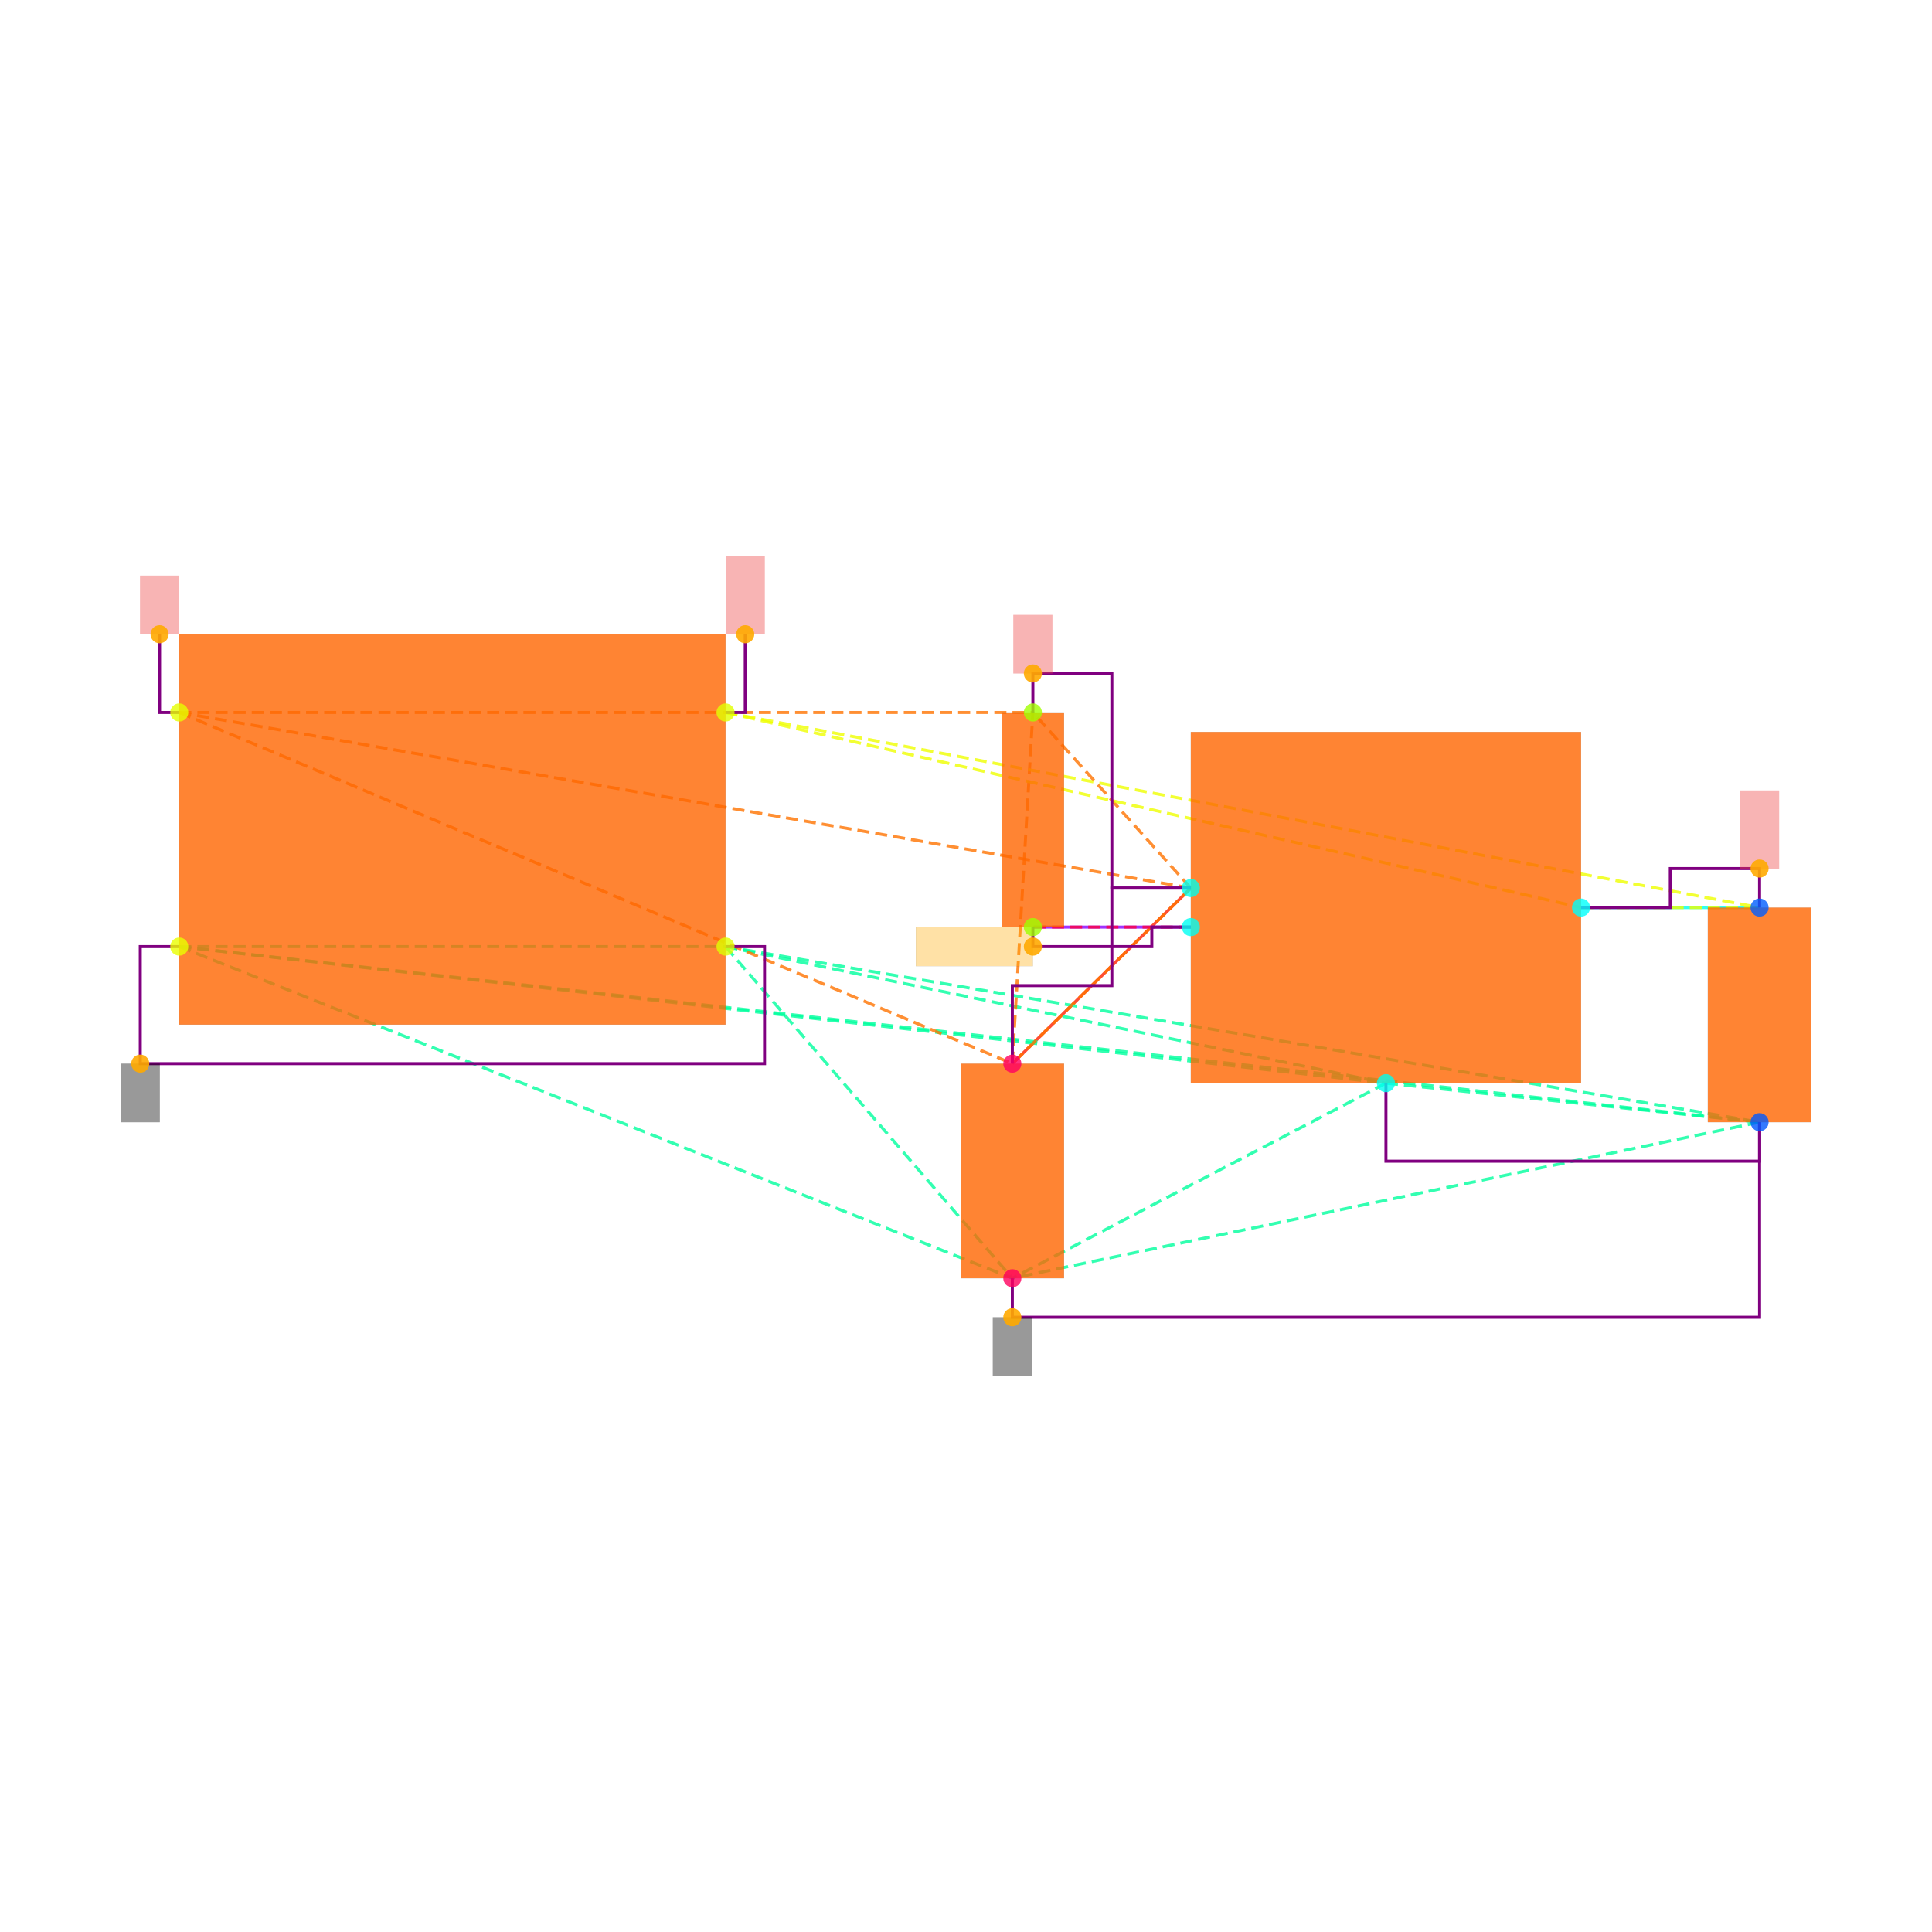
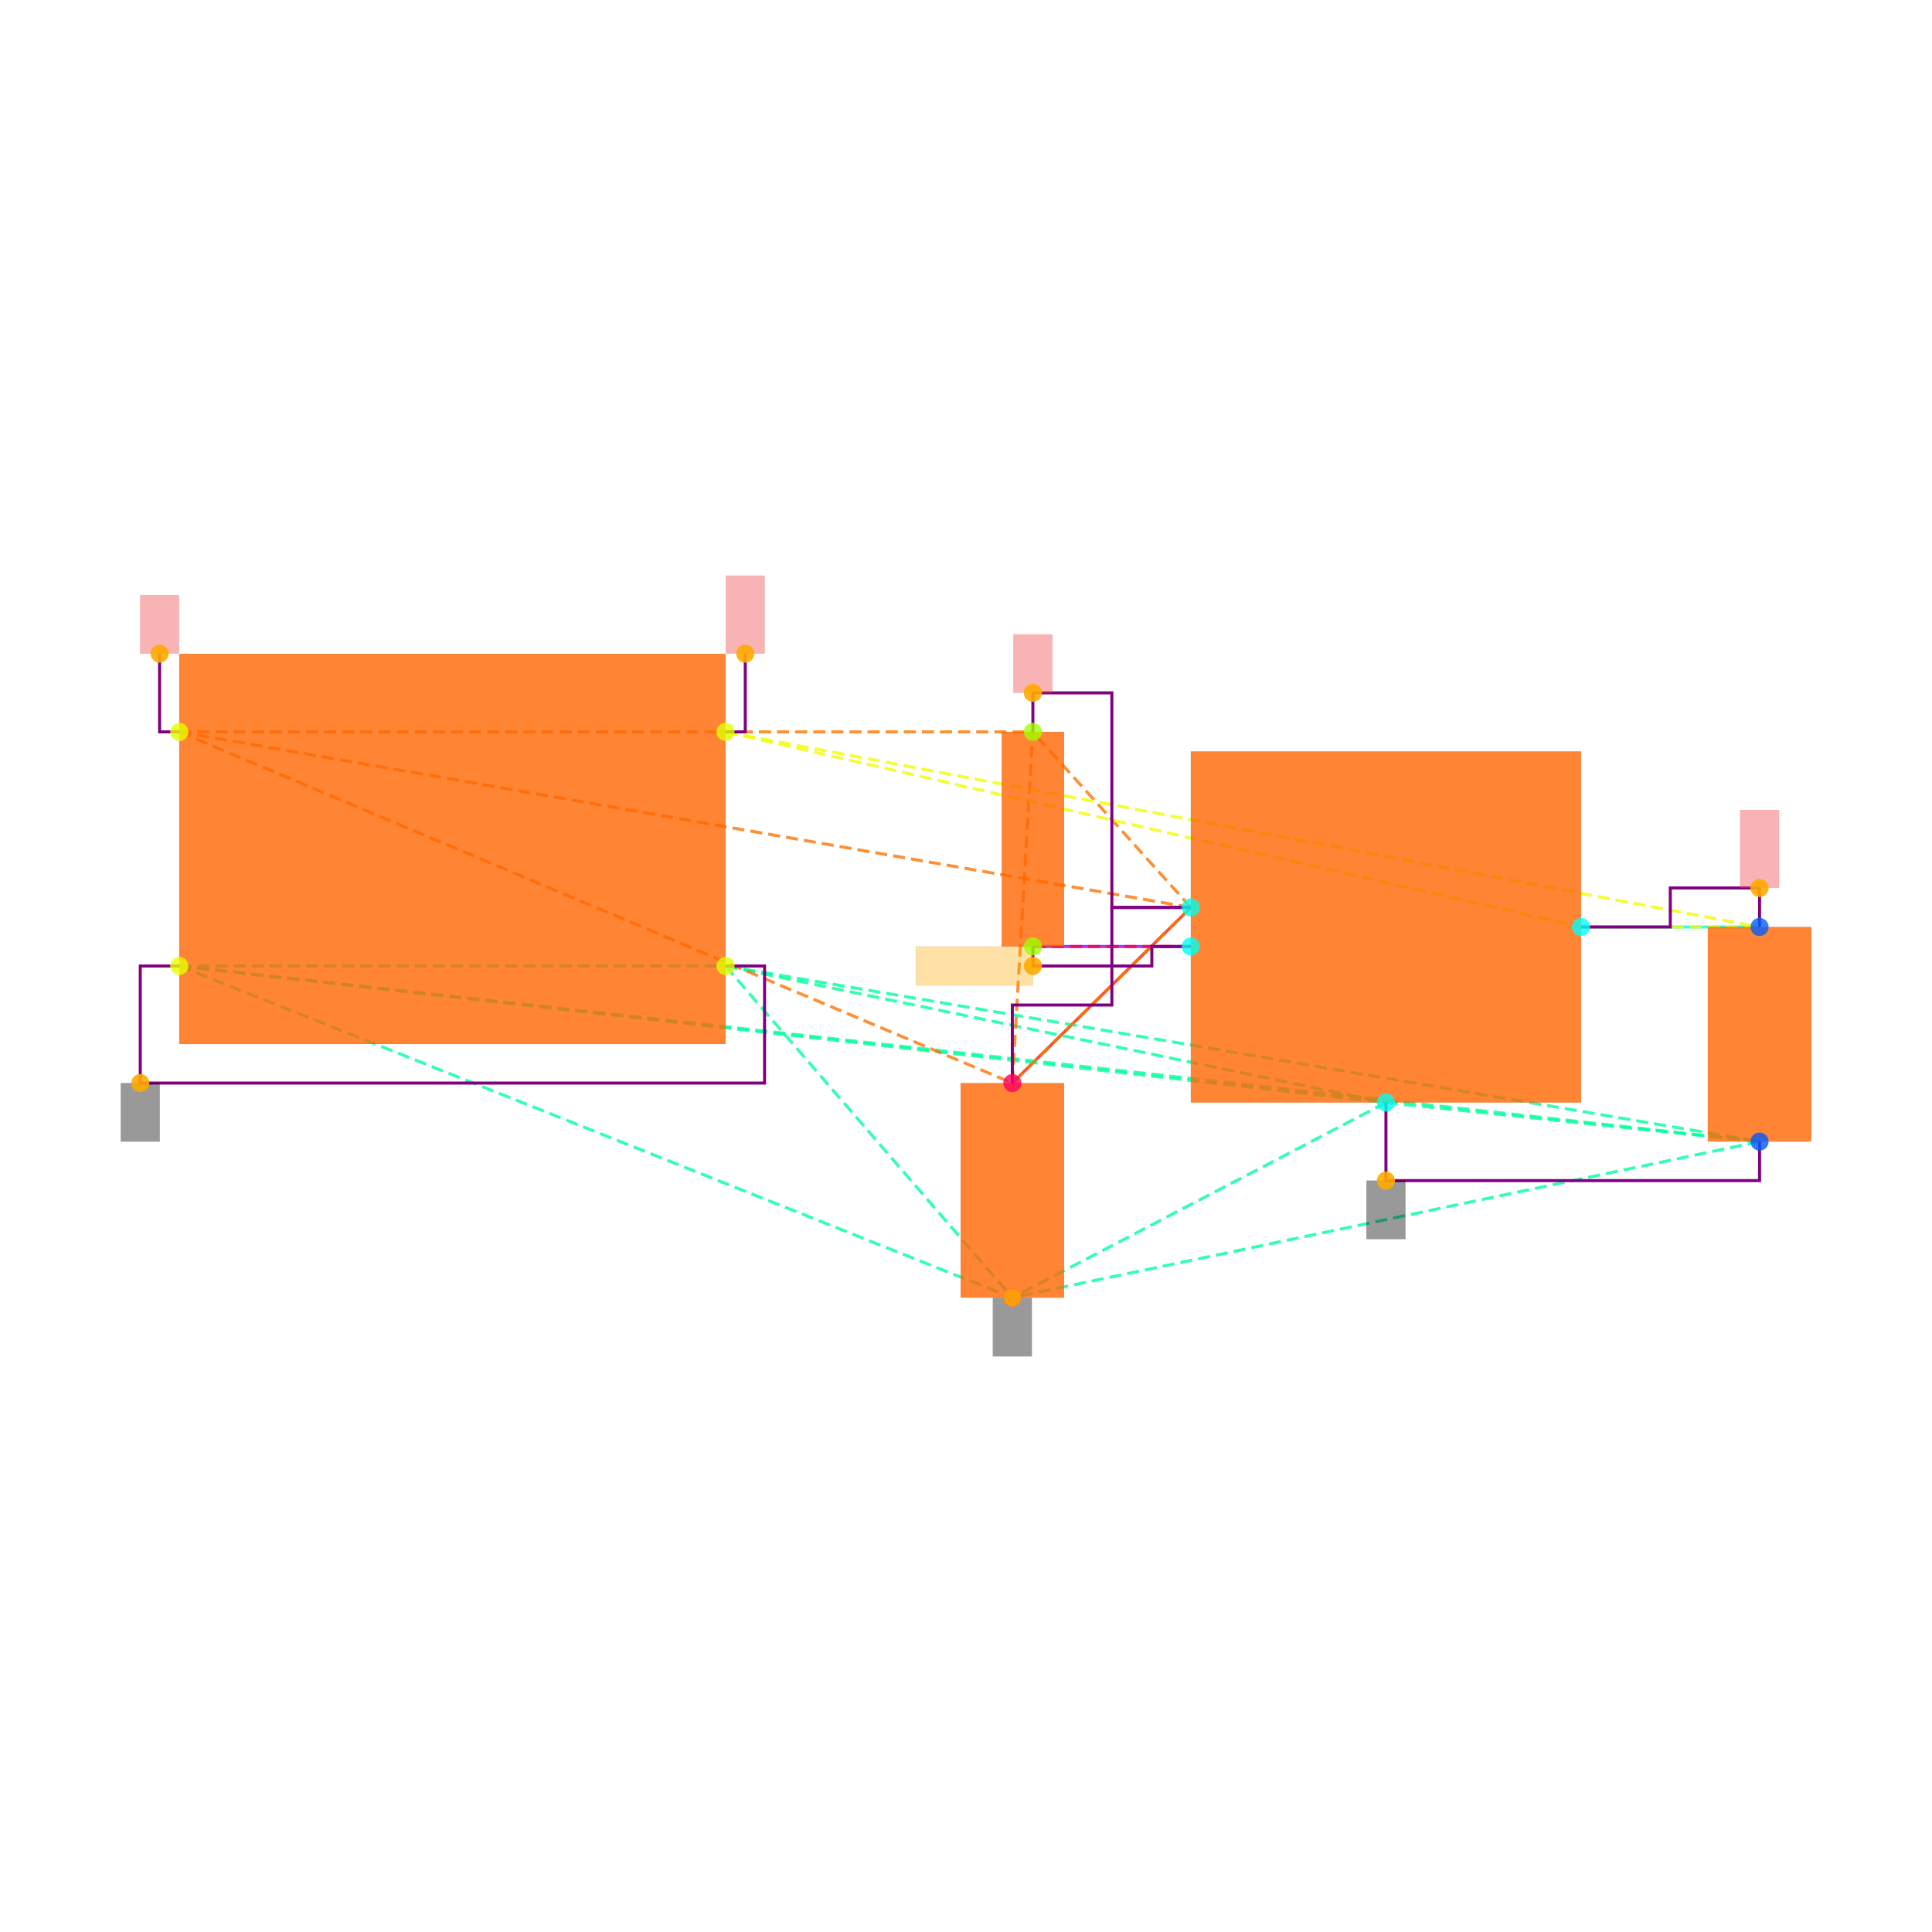
<svg xmlns="http://www.w3.org/2000/svg" width="640" height="640" viewBox="0 0 640 640">
  <rect width="100%" height="100%" fill="white" />
  <g>
-     <polyline data-points="6.7,-0.39999999999999925 5.785,-0.3999999999999999" data-type="line" data-label="" points="582.874,300.644 523.739,300.644" fill="none" stroke="hsl(176, 100%, 50%, 0.8)" stroke-width="1px" />
-   </g>
-   <g>
-     <polyline data-points="2.8699999999999997,-1.2 3.785,-0.29999999999999993" data-type="line" data-label="" points="335.349,352.346 394.484,294.181" fill="none" stroke="hsl(8, 100%, 50%, 0.8)" stroke-width="1px" />
-   </g>
-   <g>
-     <polyline data-points="2.9752723250000006,-0.4999999999999998 3.785,-0.4999999999999999" data-type="line" data-label="" points="342.153,307.107 394.484,307.107" fill="none" stroke="hsl(272, 100%, 50%, 0.8)" stroke-width="1px" />
-   </g>
-   <g>
-     <polyline data-points="-1.4,-0.6 1.4,-0.6" data-type="line" data-label="" points="59.388,313.57 240.346,313.57" fill="none" stroke="hsl(157, 100%, 50%, 0.8)" stroke-width="1px" stroke-dasharray="4 2" />
-   </g>
-   <g>
-     <polyline data-points="-1.4,-0.6 4.785,-1.2999999999999998" data-type="line" data-label="" points="59.388,313.57 459.111,358.809" fill="none" stroke="hsl(157, 100%, 50%, 0.8)" stroke-width="1px" stroke-dasharray="4 2" />
-   </g>
-   <g>
-     <polyline data-points="-1.4,-0.6 6.7,-1.4999999999999993" data-type="line" data-label="" points="59.388,313.57 582.874,371.735" fill="none" stroke="hsl(157, 100%, 50%, 0.8)" stroke-width="1px" stroke-dasharray="4 2" />
-   </g>
-   <g>
-     <polyline data-points="-1.4,-0.6 2.8699999999999997,-2.3" data-type="line" data-label="" points="59.388,313.57 335.349,423.437" fill="none" stroke="hsl(157, 100%, 50%, 0.8)" stroke-width="1px" stroke-dasharray="4 2" />
-   </g>
-   <g>
-     <polyline data-points="1.4,-0.6 4.785,-1.2999999999999998" data-type="line" data-label="" points="240.346,313.57 459.111,358.809" fill="none" stroke="hsl(157, 100%, 50%, 0.8)" stroke-width="1px" stroke-dasharray="4 2" />
-   </g>
-   <g>
-     <polyline data-points="1.4,-0.6 6.7,-1.4999999999999993" data-type="line" data-label="" points="240.346,313.57 582.874,371.735" fill="none" stroke="hsl(157, 100%, 50%, 0.8)" stroke-width="1px" stroke-dasharray="4 2" />
-   </g>
-   <g>
-     <polyline data-points="1.4,-0.6 2.8699999999999997,-2.3" data-type="line" data-label="" points="240.346,313.57 335.349,423.437" fill="none" stroke="hsl(157, 100%, 50%, 0.8)" stroke-width="1px" stroke-dasharray="4 2" />
-   </g>
-   <g>
-     <polyline data-points="4.785,-1.2999999999999998 6.7,-1.4999999999999993" data-type="line" data-label="" points="459.111,358.809 582.874,371.735" fill="none" stroke="hsl(157, 100%, 50%, 0.8)" stroke-width="1px" stroke-dasharray="4 2" />
-   </g>
-   <g>
-     <polyline data-points="4.785,-1.2999999999999998 2.8699999999999997,-2.3" data-type="line" data-label="" points="459.111,358.809 335.349,423.437" fill="none" stroke="hsl(157, 100%, 50%, 0.8)" stroke-width="1px" stroke-dasharray="4 2" />
-   </g>
-   <g>
-     <polyline data-points="6.7,-1.4999999999999993 2.8699999999999997,-2.3" data-type="line" data-label="" points="582.874,371.735 335.349,423.437" fill="none" stroke="hsl(157, 100%, 50%, 0.8)" stroke-width="1px" stroke-dasharray="4 2" />
-   </g>
-   <g>
-     <polyline data-points="-1.4,0.6 3.785,-0.29999999999999993" data-type="line" data-label="" points="59.388,236.016 394.484,294.181" fill="none" stroke="hsl(27, 100%, 50%, 0.8)" stroke-width="1px" stroke-dasharray="4 2" />
-   </g>
-   <g>
-     <polyline data-points="-1.4,0.6 2.8699999999999997,-1.2" data-type="line" data-label="" points="59.388,236.016 335.349,352.346" fill="none" stroke="hsl(27, 100%, 50%, 0.8)" stroke-width="1px" stroke-dasharray="4 2" />
-   </g>
-   <g>
-     <polyline data-points="-1.4,0.6 2.9752723250000006,0.6000000000000003" data-type="line" data-label="" points="59.388,236.016 342.153,236.016" fill="none" stroke="hsl(27, 100%, 50%, 0.8)" stroke-width="1px" stroke-dasharray="4 2" />
-   </g>
-   <g>
-     <polyline data-points="3.785,-0.29999999999999993 2.8699999999999997,-1.2" data-type="line" data-label="" points="394.484,294.181 335.349,352.346" fill="none" stroke="hsl(27, 100%, 50%, 0.8)" stroke-width="1px" stroke-dasharray="4 2" />
-   </g>
-   <g>
-     <polyline data-points="3.785,-0.29999999999999993 2.9752723250000006,0.6000000000000003" data-type="line" data-label="" points="394.484,294.181 342.153,236.016" fill="none" stroke="hsl(27, 100%, 50%, 0.8)" stroke-width="1px" stroke-dasharray="4 2" />
-   </g>
-   <g>
-     <polyline data-points="2.8699999999999997,-1.2 2.9752723250000006,0.6000000000000003" data-type="line" data-label="" points="335.349,352.346 342.153,236.016" fill="none" stroke="hsl(27, 100%, 50%, 0.8)" stroke-width="1px" stroke-dasharray="4 2" />
-   </g>
-   <g>
-     <polyline data-points="1.4,0.6 5.785,-0.3999999999999999" data-type="line" data-label="" points="240.346,236.016 523.739,300.644" fill="none" stroke="hsl(64, 100%, 50%, 0.8)" stroke-width="1px" stroke-dasharray="4 2" />
-   </g>
-   <g>
-     <polyline data-points="1.4,0.6 6.7,-0.39999999999999925" data-type="line" data-label="" points="240.346,236.016 582.874,300.644" fill="none" stroke="hsl(64, 100%, 50%, 0.8)" stroke-width="1px" stroke-dasharray="4 2" />
-   </g>
-   <g>
-     <polyline data-points="5.785,-0.3999999999999999 6.7,-0.39999999999999925" data-type="line" data-label="" points="523.739,300.644 582.874,300.644" fill="none" stroke="hsl(64, 100%, 50%, 0.8)" stroke-width="1px" stroke-dasharray="4 2" />
-   </g>
-   <g>
-     <polyline data-points="3.785,-0.4999999999999999 2.9752723250000006,-0.4999999999999998" data-type="line" data-label="" points="394.484,307.107 342.153,307.107" fill="none" stroke="hsl(345, 100%, 50%, 0.8)" stroke-width="1px" stroke-dasharray="4 2" />
-   </g>
-   <g>
-     <polyline data-points="5.785,-0.3999999999999999 6.2425,-0.3999999999999999 6.2425,-0.19999999999999923 6.7,-0.19999999999999923 6.7,-0.39999999999999925" data-type="line" data-label="" points="523.739,300.644 553.306,300.644 553.306,287.718 582.874,287.718 582.874,300.644" fill="none" stroke="purple" stroke-width="1px" />
-   </g>
-   <g>
-     <polyline data-points="3.785,-0.30000000000000004 3.3801361625000004,-0.30000000000000004 3.3801361625000004,-0.7999999999999997 2.8699999999999997,-0.7999999999999997 2.8699999999999997,-1.2" data-type="line" data-label="" points="394.484,294.181 368.318,294.181 368.318,326.495 335.349,326.495 335.349,352.346" fill="none" stroke="purple" stroke-width="1px" />
-   </g>
-   <g>
-     <polyline data-points="2.9752723250000006,0.6000000000000003 2.9752723250000006,0.8000000000000005 3.3801361625000004,0.8000000000000005 3.3801361625000004,-0.30000000000000004 3.785,-0.30000000000000004" data-type="line" data-label="" points="342.153,236.016 342.153,223.091 368.318,223.091 368.318,294.181 394.484,294.181" fill="none" stroke="purple" stroke-width="1px" />
-   </g>
-   <g>
-     <polyline data-points="2.9752723250000006,-0.4999999999999998 2.9752723250000006,-0.6 3.585,-0.6 3.585,-0.4999999999999998 3.785,-0.4999999999999998" data-type="line" data-label="" points="342.153,307.107 342.153,313.57 381.558,313.57 381.558,307.107 394.484,307.107" fill="none" stroke="purple" stroke-width="1px" />
-   </g>
-   <g>
-     <polyline data-points="4.785,-1.2999999999999998 4.785,-1.6999999999999993 6.7,-1.6999999999999993 6.7,-1.4999999999999991" data-type="line" data-label="" points="459.111,358.809 459.111,384.66 582.874,384.66 582.874,371.735" fill="none" stroke="purple" stroke-width="1px" />
-   </g>
-   <g>
-     <polyline data-points="-1.4,-0.6 -1.5999999999999999,-0.6 -1.5999999999999999,-1.2 1.5999999999999996,-1.2 1.5999999999999996,-0.6 1.3999999999999995,-0.6" data-type="line" data-label="" points="59.388,313.57 46.463,313.57 46.463,352.346 253.272,352.346 253.272,313.57 240.346,313.57" fill="none" stroke="purple" stroke-width="1px" />
-   </g>
-   <g>
-     <polyline data-points="2.8699999999999997,-2.3 2.8699999999999997,-2.5 6.700000000000001,-2.5 6.700000000000001,-1.4999999999999991" data-type="line" data-label="" points="335.349,423.437 335.349,436.362 582.874,436.362 582.874,371.735" fill="none" stroke="purple" stroke-width="1px" />
-   </g>
-   <g>
-     <polyline data-points="-1.4,0.6 -1.501,0.6 -1.501,1.001" data-type="line" data-label="" points="59.388,236.016 52.861,236.016 52.861,210.1" fill="none" stroke="purple" stroke-width="1px" />
-   </g>
-   <g>
-     <polyline data-points="1.4,0.6 1.501,0.6 1.501,1.001" data-type="line" data-label="" points="240.346,236.016 246.874,236.016 246.874,210.1" fill="none" stroke="purple" stroke-width="1px" />
-   </g>
-   <g>
-     <rect data-type="rect" data-label="schematic_component_0" data-x="0" data-y="0" x="59.388" y="210.165" width="180.958" height="129.256" fill="hsl(24, 100%, 50%, 0.8)" stroke="black" stroke-width="0.015" />
-   </g>
-   <g>
-     <rect data-type="rect" data-label="schematic_component_1" data-x="4.785" data-y="-0.3999999999999999" x="394.484" y="242.479" width="129.256" height="116.33" fill="hsl(24, 100%, 50%, 0.8)" stroke="black" stroke-width="0.015" />
-   </g>
-   <g>
-     <rect data-type="rect" data-label="schematic_component_2" data-x="6.7" data-y="-0.9499999999999993" x="565.747" y="300.644" width="34.253" height="71.091" fill="hsl(24, 100%, 50%, 0.8)" stroke="black" stroke-width="0.015" />
-   </g>
-   <g>
-     <rect data-type="rect" data-label="schematic_component_3" data-x="2.8699999999999997" data-y="-1.75" x="318.223" y="352.346" width="34.253" height="71.091" fill="hsl(24, 100%, 50%, 0.8)" stroke="black" stroke-width="0.015" />
-   </g>
-   <g>
-     <rect data-type="rect" data-label="schematic_component_4" data-x="2.9752723250000006" data-y="0.050000000000000266" x="331.83" y="236.016" width="20.646" height="71.091" fill="hsl(24, 100%, 50%, 0.8)" stroke="black" stroke-width="0.015" />
-   </g>
-   <g>
-     <rect data-type="rect" data-label="netId: GND globalConnNetId: connectivity_net3" data-x="-1.5999999999999999" data-y="-1.3499999999999999" x="40" y="352.346" width="12.926" height="19.388" fill="#00000066" stroke="#000000" stroke-width="0.015" />
-   </g>
-   <g>
-     <rect data-type="rect" data-label="netId: GND globalConnNetId: connectivity_net3" data-x="2.8699999999999997" data-y="-2.65" x="328.886" y="436.362" width="12.926" height="19.388" fill="#00000066" stroke="#000000" stroke-width="0.015" />
-   </g>
-   <g>
-     <rect data-type="rect" data-label="netId: VIN globalConnNetId: connectivity_net1" data-x="2.9752723250000006" data-y="0.9500000000000005" x="335.69" y="203.702" width="12.926" height="19.388" fill="#ef444466" stroke="#ef4444" stroke-width="0.015" />
-   </g>
-   <g>
-     <rect data-type="rect" data-label="netId: VIN globalConnNetId: connectivity_net1" data-x="-1.501" data-y="1.1509999999999998" x="46.398" y="190.712" width="12.926" height="19.388" fill="#ef444466" stroke="#ef4444" stroke-width="0.015" />
-   </g>
-   <g>
-     <rect data-type="rect" data-label="netId: VOUT globalConnNetId: connectivity_net0" data-x="6.7" data-y="7.771561172376096e-16" x="576.411" y="261.867" width="12.926" height="25.851" fill="#ef444466" stroke="#ef4444" stroke-width="0.015" />
-   </g>
-   <g>
-     <rect data-type="rect" data-label="netId: VOUT globalConnNetId: connectivity_net0" data-x="1.501" data-y="1.2009999999999998" x="240.411" y="184.249" width="12.926" height="25.851" fill="#ef444466" stroke="#ef4444" stroke-width="0.015" />
-   </g>
-   <g>
-     <rect data-type="rect" data-label="netId: LDO_EN globalConnNetId: connectivity_net2" data-x="2.675272325000001" data-y="-0.6" x="303.376" y="307.107" width="38.777" height="12.926" fill="hsl(40, 100%, 50%, 0.35)" stroke="black" stroke-width="0.015" />
-   </g>
-   <g>
-     <circle data-type="point" data-label="CORNERS.1 x-" data-x="-1.4" data-y="-0.6" cx="59.388" cy="313.57" r="3" fill="hsl(65, 100%, 50%, 0.8)" />
-   </g>
-   <g>
-     <circle data-type="point" data-label="CORNERS.2 x-" data-x="-1.4" data-y="0.6" cx="59.388" cy="236.016" r="3" fill="hsl(66, 100%, 50%, 0.8)" />
-   </g>
-   <g>
-     <circle data-type="point" data-label="CORNERS.3 x+" data-x="1.4" data-y="0.6" cx="240.346" cy="236.016" r="3" fill="hsl(67, 100%, 50%, 0.8)" />
-   </g>
-   <g>
-     <circle data-type="point" data-label="CORNERS.4 x+" data-x="1.4" data-y="-0.6" cx="240.346" cy="313.57" r="3" fill="hsl(68, 100%, 50%, 0.8)" />
-   </g>
-   <g>
-     <circle data-type="point" data-label="U100.1 x-" data-x="3.785" data-y="-0.29999999999999993" cx="394.484" cy="294.181" r="3" fill="hsl(175, 100%, 50%, 0.8)" />
-   </g>
-   <g>
-     <circle data-type="point" data-label="U100.2 y-" data-x="4.785" data-y="-1.2999999999999998" cx="459.111" cy="358.809" r="3" fill="hsl(176, 100%, 50%, 0.8)" />
-   </g>
-   <g>
-     <circle data-type="point" data-label="U100.3 x-" data-x="3.785" data-y="-0.4999999999999999" cx="394.484" cy="307.107" r="3" fill="hsl(177, 100%, 50%, 0.8)" />
-   </g>
-   <g>
-     <circle data-type="point" data-label="U100.5 x+" data-x="5.785" data-y="-0.3999999999999999" cx="523.739" cy="300.644" r="3" fill="hsl(179, 100%, 50%, 0.8)" />
-   </g>
-   <g>
-     <circle data-type="point" data-label="C101.1 y+" data-x="6.7" data-y="-0.39999999999999925" cx="582.874" cy="300.644" r="3" fill="hsl(218, 100%, 50%, 0.8)" />
-   </g>
-   <g>
-     <circle data-type="point" data-label="C101.2 y-" data-x="6.7" data-y="-1.4999999999999993" cx="582.874" cy="371.735" r="3" fill="hsl(219, 100%, 50%, 0.8)" />
-   </g>
-   <g>
-     <circle data-type="point" data-label="C100.1 y+" data-x="2.8699999999999997" data-y="-1.2" cx="335.349" cy="352.346" r="3" fill="hsl(337, 100%, 50%, 0.8)" />
-   </g>
-   <g>
-     <circle data-type="point" data-label="C100.2 y-" data-x="2.8699999999999997" data-y="-2.3" cx="335.349" cy="423.437" r="3" fill="hsl(338, 100%, 50%, 0.8)" />
-   </g>
-   <g>
-     <circle data-type="point" data-label="R100.1 y+" data-x="2.9752723250000006" data-y="0.6000000000000003" cx="342.153" cy="236.016" r="3" fill="hsl(82, 100%, 50%, 0.8)" />
-   </g>
-   <g>
-     <circle data-type="point" data-label="R100.2 y-" data-x="2.9752723250000006" data-y="-0.4999999999999998" cx="342.153" cy="307.107" r="3" fill="hsl(83, 100%, 50%, 0.8)" />
-   </g>
-   <g>
-     <circle data-type="point" data-label="anchorPoint orientation: y-" data-x="-1.5999999999999999" data-y="-1.2" cx="46.463" cy="352.346" r="3" fill="hsl(40, 100%, 50%, 0.9)" />
-   </g>
-   <g>
-     <circle data-type="point" data-label="anchorPoint orientation: y-" data-x="2.8699999999999997" data-y="-2.5" cx="335.349" cy="436.362" r="3" fill="hsl(40, 100%, 50%, 0.9)" />
-   </g>
-   <g>
-     <circle data-type="point" data-label="anchorPoint orientation: y+" data-x="2.9752723250000006" data-y="0.8000000000000005" cx="342.153" cy="223.091" r="3" fill="hsl(40, 100%, 50%, 0.9)" />
-   </g>
-   <g>
-     <circle data-type="point" data-label="anchorPoint orientation: y+" data-x="-1.501" data-y="1.001" cx="52.861" cy="210.1" r="3" fill="hsl(40, 100%, 50%, 0.9)" />
-   </g>
-   <g>
-     <circle data-type="point" data-label="anchorPoint orientation: y+" data-x="6.7" data-y="-0.19999999999999923" cx="582.874" cy="287.718" r="3" fill="hsl(40, 100%, 50%, 0.9)" />
-   </g>
-   <g>
-     <circle data-type="point" data-label="anchorPoint orientation: y+" data-x="1.501" data-y="1.001" cx="246.874" cy="210.1" r="3" fill="hsl(40, 100%, 50%, 0.9)" />
-   </g>
-   <g>
-     <circle data-type="point" data-label="anchorPoint orientation: x-" data-x="2.9752723250000006" data-y="-0.6" cx="342.153" cy="313.57" r="3" fill="hsl(40, 100%, 50%, 0.9)" />
+     <polyline data-points="6.7,-0.39999999999999925 5.785,-0.3999999999999999" data-type="line" data-label="" points="582.874,307.074 523.739,307.074" fill="none" stroke="hsl(176, 100%, 50%, 0.8)" stroke-width="1px" />
+   </g>
+   <g>
+     <polyline data-points="2.8699999999999997,-1.2 3.785,-0.29999999999999993" data-type="line" data-label="" points="335.349,358.777 394.484,300.612" fill="none" stroke="hsl(8, 100%, 50%, 0.8)" stroke-width="1px" />
+   </g>
+   <g>
+     <polyline data-points="2.9752723250000006,-0.4999999999999998 3.785,-0.4999999999999999" data-type="line" data-label="" points="342.153,313.537 394.484,313.537" fill="none" stroke="hsl(272, 100%, 50%, 0.8)" stroke-width="1px" />
+   </g>
+   <g>
+     <polyline data-points="-1.4,-0.6 1.4,-0.6" data-type="line" data-label="" points="59.388,320 240.346,320" fill="none" stroke="hsl(157, 100%, 50%, 0.8)" stroke-width="1px" stroke-dasharray="4 2" />
+   </g>
+   <g>
+     <polyline data-points="-1.4,-0.6 4.785,-1.2999999999999998" data-type="line" data-label="" points="59.388,320 459.111,365.239" fill="none" stroke="hsl(157, 100%, 50%, 0.8)" stroke-width="1px" stroke-dasharray="4 2" />
+   </g>
+   <g>
+     <polyline data-points="-1.4,-0.6 6.7,-1.4999999999999993" data-type="line" data-label="" points="59.388,320 582.874,378.165" fill="none" stroke="hsl(157, 100%, 50%, 0.8)" stroke-width="1px" stroke-dasharray="4 2" />
+   </g>
+   <g>
+     <polyline data-points="-1.4,-0.6 2.8699999999999997,-2.3" data-type="line" data-label="" points="59.388,320 335.349,429.867" fill="none" stroke="hsl(157, 100%, 50%, 0.8)" stroke-width="1px" stroke-dasharray="4 2" />
+   </g>
+   <g>
+     <polyline data-points="1.4,-0.6 4.785,-1.2999999999999998" data-type="line" data-label="" points="240.346,320 459.111,365.239" fill="none" stroke="hsl(157, 100%, 50%, 0.8)" stroke-width="1px" stroke-dasharray="4 2" />
+   </g>
+   <g>
+     <polyline data-points="1.4,-0.6 6.7,-1.4999999999999993" data-type="line" data-label="" points="240.346,320 582.874,378.165" fill="none" stroke="hsl(157, 100%, 50%, 0.8)" stroke-width="1px" stroke-dasharray="4 2" />
+   </g>
+   <g>
+     <polyline data-points="1.4,-0.6 2.8699999999999997,-2.3" data-type="line" data-label="" points="240.346,320 335.349,429.867" fill="none" stroke="hsl(157, 100%, 50%, 0.8)" stroke-width="1px" stroke-dasharray="4 2" />
+   </g>
+   <g>
+     <polyline data-points="4.785,-1.2999999999999998 6.7,-1.4999999999999993" data-type="line" data-label="" points="459.111,365.239 582.874,378.165" fill="none" stroke="hsl(157, 100%, 50%, 0.8)" stroke-width="1px" stroke-dasharray="4 2" />
+   </g>
+   <g>
+     <polyline data-points="4.785,-1.2999999999999998 2.8699999999999997,-2.3" data-type="line" data-label="" points="459.111,365.239 335.349,429.867" fill="none" stroke="hsl(157, 100%, 50%, 0.8)" stroke-width="1px" stroke-dasharray="4 2" />
+   </g>
+   <g>
+     <polyline data-points="6.7,-1.4999999999999993 2.8699999999999997,-2.3" data-type="line" data-label="" points="582.874,378.165 335.349,429.867" fill="none" stroke="hsl(157, 100%, 50%, 0.8)" stroke-width="1px" stroke-dasharray="4 2" />
+   </g>
+   <g>
+     <polyline data-points="-1.4,0.6 3.785,-0.29999999999999993" data-type="line" data-label="" points="59.388,242.447 394.484,300.612" fill="none" stroke="hsl(27, 100%, 50%, 0.8)" stroke-width="1px" stroke-dasharray="4 2" />
+   </g>
+   <g>
+     <polyline data-points="-1.4,0.6 2.8699999999999997,-1.2" data-type="line" data-label="" points="59.388,242.447 335.349,358.777" fill="none" stroke="hsl(27, 100%, 50%, 0.8)" stroke-width="1px" stroke-dasharray="4 2" />
+   </g>
+   <g>
+     <polyline data-points="-1.4,0.6 2.9752723250000006,0.6000000000000003" data-type="line" data-label="" points="59.388,242.447 342.153,242.447" fill="none" stroke="hsl(27, 100%, 50%, 0.8)" stroke-width="1px" stroke-dasharray="4 2" />
+   </g>
+   <g>
+     <polyline data-points="3.785,-0.29999999999999993 2.8699999999999997,-1.2" data-type="line" data-label="" points="394.484,300.612 335.349,358.777" fill="none" stroke="hsl(27, 100%, 50%, 0.8)" stroke-width="1px" stroke-dasharray="4 2" />
+   </g>
+   <g>
+     <polyline data-points="3.785,-0.29999999999999993 2.9752723250000006,0.6000000000000003" data-type="line" data-label="" points="394.484,300.612 342.153,242.447" fill="none" stroke="hsl(27, 100%, 50%, 0.8)" stroke-width="1px" stroke-dasharray="4 2" />
+   </g>
+   <g>
+     <polyline data-points="2.8699999999999997,-1.2 2.9752723250000006,0.6000000000000003" data-type="line" data-label="" points="335.349,358.777 342.153,242.447" fill="none" stroke="hsl(27, 100%, 50%, 0.8)" stroke-width="1px" stroke-dasharray="4 2" />
+   </g>
+   <g>
+     <polyline data-points="1.4,0.6 5.785,-0.3999999999999999" data-type="line" data-label="" points="240.346,242.447 523.739,307.074" fill="none" stroke="hsl(64, 100%, 50%, 0.8)" stroke-width="1px" stroke-dasharray="4 2" />
+   </g>
+   <g>
+     <polyline data-points="1.4,0.6 6.7,-0.39999999999999925" data-type="line" data-label="" points="240.346,242.447 582.874,307.074" fill="none" stroke="hsl(64, 100%, 50%, 0.8)" stroke-width="1px" stroke-dasharray="4 2" />
+   </g>
+   <g>
+     <polyline data-points="5.785,-0.3999999999999999 6.7,-0.39999999999999925" data-type="line" data-label="" points="523.739,307.074 582.874,307.074" fill="none" stroke="hsl(64, 100%, 50%, 0.8)" stroke-width="1px" stroke-dasharray="4 2" />
+   </g>
+   <g>
+     <polyline data-points="3.785,-0.4999999999999999 2.9752723250000006,-0.4999999999999998" data-type="line" data-label="" points="394.484,313.537 342.153,313.537" fill="none" stroke="hsl(345, 100%, 50%, 0.8)" stroke-width="1px" stroke-dasharray="4 2" />
+   </g>
+   <g>
+     <polyline data-points="5.785,-0.3999999999999999 6.2425,-0.3999999999999999 6.2425,-0.19999999999999923 6.7,-0.19999999999999923 6.7,-0.39999999999999925" data-type="line" data-label="" points="523.739,307.074 553.306,307.074 553.306,294.149 582.874,294.149 582.874,307.074" fill="none" stroke="purple" stroke-width="1px" />
+   </g>
+   <g>
+     <polyline data-points="3.785,-0.30000000000000004 3.3801361625000004,-0.30000000000000004 3.3801361625000004,-0.7999999999999997 2.8699999999999997,-0.7999999999999997 2.8699999999999997,-1.2" data-type="line" data-label="" points="394.484,300.612 368.318,300.612 368.318,332.926 335.349,332.926 335.349,358.777" fill="none" stroke="purple" stroke-width="1px" />
+   </g>
+   <g>
+     <polyline data-points="2.9752723250000006,0.6000000000000003 2.9752723250000006,0.8000000000000005 3.3801361625000004,0.8000000000000005 3.3801361625000004,-0.30000000000000004 3.785,-0.30000000000000004" data-type="line" data-label="" points="342.153,242.447 342.153,229.521 368.318,229.521 368.318,300.612 394.484,300.612" fill="none" stroke="purple" stroke-width="1px" />
+   </g>
+   <g>
+     <polyline data-points="2.9752723250000006,-0.4999999999999998 2.9752723250000006,-0.6 3.585,-0.6 3.585,-0.4999999999999998 3.785,-0.4999999999999998" data-type="line" data-label="" points="342.153,313.537 342.153,320 381.558,320 381.558,313.537 394.484,313.537" fill="none" stroke="purple" stroke-width="1px" />
+   </g>
+   <g>
+     <polyline data-points="-1.4,-0.6 -1.5999999999999999,-0.6 -1.5999999999999999,-1.2 1.5999999999999996,-1.2 1.5999999999999996,-0.6 1.3999999999999995,-0.6" data-type="line" data-label="" points="59.388,320 46.463,320 46.463,358.777 253.272,358.777 253.272,320 240.346,320" fill="none" stroke="purple" stroke-width="1px" />
+   </g>
+   <g>
+     <polyline data-points="4.785,-1.2999999999999998 4.785,-1.6999999999999993 6.7,-1.6999999999999993 6.7,-1.4999999999999991" data-type="line" data-label="" points="459.111,365.239 459.111,391.091 582.874,391.091 582.874,378.165" fill="none" stroke="purple" stroke-width="1px" />
+   </g>
+   <g>
+     <polyline data-points="-1.4,0.6 -1.501,0.6 -1.501,1.001" data-type="line" data-label="" points="59.388,242.447 52.861,242.447 52.861,216.531" fill="none" stroke="purple" stroke-width="1px" />
+   </g>
+   <g>
+     <polyline data-points="1.4,0.6 1.501,0.6 1.501,1.001" data-type="line" data-label="" points="240.346,242.447 246.874,242.447 246.874,216.531" fill="none" stroke="purple" stroke-width="1px" />
+   </g>
+   <g>
+     <rect data-type="rect" data-label="schematic_component_0" data-x="0" data-y="0" x="59.388" y="216.595" width="180.958" height="129.256" fill="hsl(24, 100%, 50%, 0.8)" stroke="black" stroke-width="0.015" />
+   </g>
+   <g>
+     <rect data-type="rect" data-label="schematic_component_1" data-x="4.785" data-y="-0.3999999999999999" x="394.484" y="248.909" width="129.256" height="116.33" fill="hsl(24, 100%, 50%, 0.8)" stroke="black" stroke-width="0.015" />
+   </g>
+   <g>
+     <rect data-type="rect" data-label="schematic_component_2" data-x="6.7" data-y="-0.9499999999999993" x="565.747" y="307.074" width="34.253" height="71.091" fill="hsl(24, 100%, 50%, 0.8)" stroke="black" stroke-width="0.015" />
+   </g>
+   <g>
+     <rect data-type="rect" data-label="schematic_component_3" data-x="2.8699999999999997" data-y="-1.75" x="318.223" y="358.777" width="34.253" height="71.091" fill="hsl(24, 100%, 50%, 0.8)" stroke="black" stroke-width="0.015" />
+   </g>
+   <g>
+     <rect data-type="rect" data-label="schematic_component_4" data-x="2.9752723250000006" data-y="0.050000000000000266" x="331.83" y="242.447" width="20.646" height="71.091" fill="hsl(24, 100%, 50%, 0.8)" stroke="black" stroke-width="0.015" />
+   </g>
+   <g>
+     <rect data-type="rect" data-label="netId: GND globalConnNetId: connectivity_net3" data-x="-1.5999999999999999" data-y="-1.3499999999999999" x="40" y="358.777" width="12.926" height="19.388" fill="#00000066" stroke="#000000" stroke-width="0.015" />
+   </g>
+   <g>
+     <rect data-type="rect" data-label="netId: GND globalConnNetId: connectivity_net3" data-x="4.785" data-y="-1.8499999999999992" x="452.649" y="391.091" width="12.926" height="19.388" fill="#00000066" stroke="#000000" stroke-width="0.015" />
+   </g>
+   <g>
+     <rect data-type="rect" data-label="netId: GND globalConnNetId: connectivity_net3" data-x="2.8699999999999997" data-y="-2.4509999999999996" x="328.886" y="429.932" width="12.926" height="19.388" fill="#00000066" stroke="#000000" stroke-width="0.015" />
+   </g>
+   <g>
+     <rect data-type="rect" data-label="netId: VIN globalConnNetId: connectivity_net1" data-x="2.9752723250000006" data-y="0.9500000000000005" x="335.69" y="210.133" width="12.926" height="19.388" fill="#ef444466" stroke="#ef4444" stroke-width="0.015" />
+   </g>
+   <g>
+     <rect data-type="rect" data-label="netId: VIN globalConnNetId: connectivity_net1" data-x="-1.501" data-y="1.1509999999999998" x="46.398" y="197.143" width="12.926" height="19.388" fill="#ef444466" stroke="#ef4444" stroke-width="0.015" />
+   </g>
+   <g>
+     <rect data-type="rect" data-label="netId: VOUT globalConnNetId: connectivity_net0" data-x="6.7" data-y="7.771561172376096e-16" x="576.411" y="268.298" width="12.926" height="25.851" fill="#ef444466" stroke="#ef4444" stroke-width="0.015" />
+   </g>
+   <g>
+     <rect data-type="rect" data-label="netId: VOUT globalConnNetId: connectivity_net0" data-x="1.501" data-y="1.2009999999999998" x="240.411" y="190.68" width="12.926" height="25.851" fill="#ef444466" stroke="#ef4444" stroke-width="0.015" />
+   </g>
+   <g>
+     <rect data-type="rect" data-label="netId: LDO_EN globalConnNetId: connectivity_net2" data-x="2.675272325000001" data-y="-0.6" x="303.376" y="313.537" width="38.777" height="12.926" fill="hsl(40, 100%, 50%, 0.35)" stroke="black" stroke-width="0.015" />
+   </g>
+   <g>
+     <circle data-type="point" data-label="CORNERS.1 x-" data-x="-1.4" data-y="-0.6" cx="59.388" cy="320" r="3" fill="hsl(65, 100%, 50%, 0.8)" />
+   </g>
+   <g>
+     <circle data-type="point" data-label="CORNERS.2 x-" data-x="-1.4" data-y="0.6" cx="59.388" cy="242.447" r="3" fill="hsl(66, 100%, 50%, 0.8)" />
+   </g>
+   <g>
+     <circle data-type="point" data-label="CORNERS.3 x+" data-x="1.4" data-y="0.6" cx="240.346" cy="242.447" r="3" fill="hsl(67, 100%, 50%, 0.8)" />
+   </g>
+   <g>
+     <circle data-type="point" data-label="CORNERS.4 x+" data-x="1.4" data-y="-0.6" cx="240.346" cy="320" r="3" fill="hsl(68, 100%, 50%, 0.8)" />
+   </g>
+   <g>
+     <circle data-type="point" data-label="U100.1 x-" data-x="3.785" data-y="-0.29999999999999993" cx="394.484" cy="300.612" r="3" fill="hsl(175, 100%, 50%, 0.8)" />
+   </g>
+   <g>
+     <circle data-type="point" data-label="U100.2 y-" data-x="4.785" data-y="-1.2999999999999998" cx="459.111" cy="365.239" r="3" fill="hsl(176, 100%, 50%, 0.8)" />
+   </g>
+   <g>
+     <circle data-type="point" data-label="U100.3 x-" data-x="3.785" data-y="-0.4999999999999999" cx="394.484" cy="313.537" r="3" fill="hsl(177, 100%, 50%, 0.8)" />
+   </g>
+   <g>
+     <circle data-type="point" data-label="U100.5 x+" data-x="5.785" data-y="-0.3999999999999999" cx="523.739" cy="307.074" r="3" fill="hsl(179, 100%, 50%, 0.8)" />
+   </g>
+   <g>
+     <circle data-type="point" data-label="C101.1 y+" data-x="6.7" data-y="-0.39999999999999925" cx="582.874" cy="307.074" r="3" fill="hsl(218, 100%, 50%, 0.8)" />
+   </g>
+   <g>
+     <circle data-type="point" data-label="C101.2 y-" data-x="6.7" data-y="-1.4999999999999993" cx="582.874" cy="378.165" r="3" fill="hsl(219, 100%, 50%, 0.8)" />
+   </g>
+   <g>
+     <circle data-type="point" data-label="C100.1 y+" data-x="2.8699999999999997" data-y="-1.2" cx="335.349" cy="358.777" r="3" fill="hsl(337, 100%, 50%, 0.8)" />
+   </g>
+   <g>
+     <circle data-type="point" data-label="C100.2 y-" data-x="2.8699999999999997" data-y="-2.3" cx="335.349" cy="429.867" r="3" fill="hsl(338, 100%, 50%, 0.8)" />
+   </g>
+   <g>
+     <circle data-type="point" data-label="R100.1 y+" data-x="2.9752723250000006" data-y="0.6000000000000003" cx="342.153" cy="242.447" r="3" fill="hsl(82, 100%, 50%, 0.8)" />
+   </g>
+   <g>
+     <circle data-type="point" data-label="R100.2 y-" data-x="2.9752723250000006" data-y="-0.4999999999999998" cx="342.153" cy="313.537" r="3" fill="hsl(83, 100%, 50%, 0.8)" />
+   </g>
+   <g>
+     <circle data-type="point" data-label="anchorPoint orientation: y-" data-x="-1.5999999999999999" data-y="-1.2" cx="46.463" cy="358.777" r="3" fill="hsl(40, 100%, 50%, 0.9)" />
+   </g>
+   <g>
+     <circle data-type="point" data-label="anchorPoint orientation: y-" data-x="4.785" data-y="-1.6999999999999993" cx="459.111" cy="391.091" r="3" fill="hsl(40, 100%, 50%, 0.9)" />
+   </g>
+   <g>
+     <circle data-type="point" data-label="anchorPoint orientation: y-" data-x="2.8699999999999997" data-y="-2.3" cx="335.349" cy="429.867" r="3" fill="hsl(40, 100%, 50%, 0.9)" />
+   </g>
+   <g>
+     <circle data-type="point" data-label="anchorPoint orientation: y+" data-x="2.9752723250000006" data-y="0.8000000000000005" cx="342.153" cy="229.521" r="3" fill="hsl(40, 100%, 50%, 0.9)" />
+   </g>
+   <g>
+     <circle data-type="point" data-label="anchorPoint orientation: y+" data-x="-1.501" data-y="1.001" cx="52.861" cy="216.531" r="3" fill="hsl(40, 100%, 50%, 0.9)" />
+   </g>
+   <g>
+     <circle data-type="point" data-label="anchorPoint orientation: y+" data-x="6.7" data-y="-0.19999999999999923" cx="582.874" cy="294.149" r="3" fill="hsl(40, 100%, 50%, 0.9)" />
+   </g>
+   <g>
+     <circle data-type="point" data-label="anchorPoint orientation: y+" data-x="1.501" data-y="1.001" cx="246.874" cy="216.531" r="3" fill="hsl(40, 100%, 50%, 0.9)" />
+   </g>
+   <g>
+     <circle data-type="point" data-label="anchorPoint orientation: x-" data-x="2.9752723250000006" data-y="-0.6" cx="342.153" cy="320" r="3" fill="hsl(40, 100%, 50%, 0.9)" />
  </g>
  <g id="crosshair" style="display: none">
    <line id="crosshair-h" y1="0" y2="640" stroke="#666" stroke-width="0.5" />
    <line id="crosshair-v" x1="0" x2="640" stroke="#666" stroke-width="0.5" />
    <text id="coordinates" font-family="monospace" font-size="12" fill="#666" />
  </g>
</svg>
